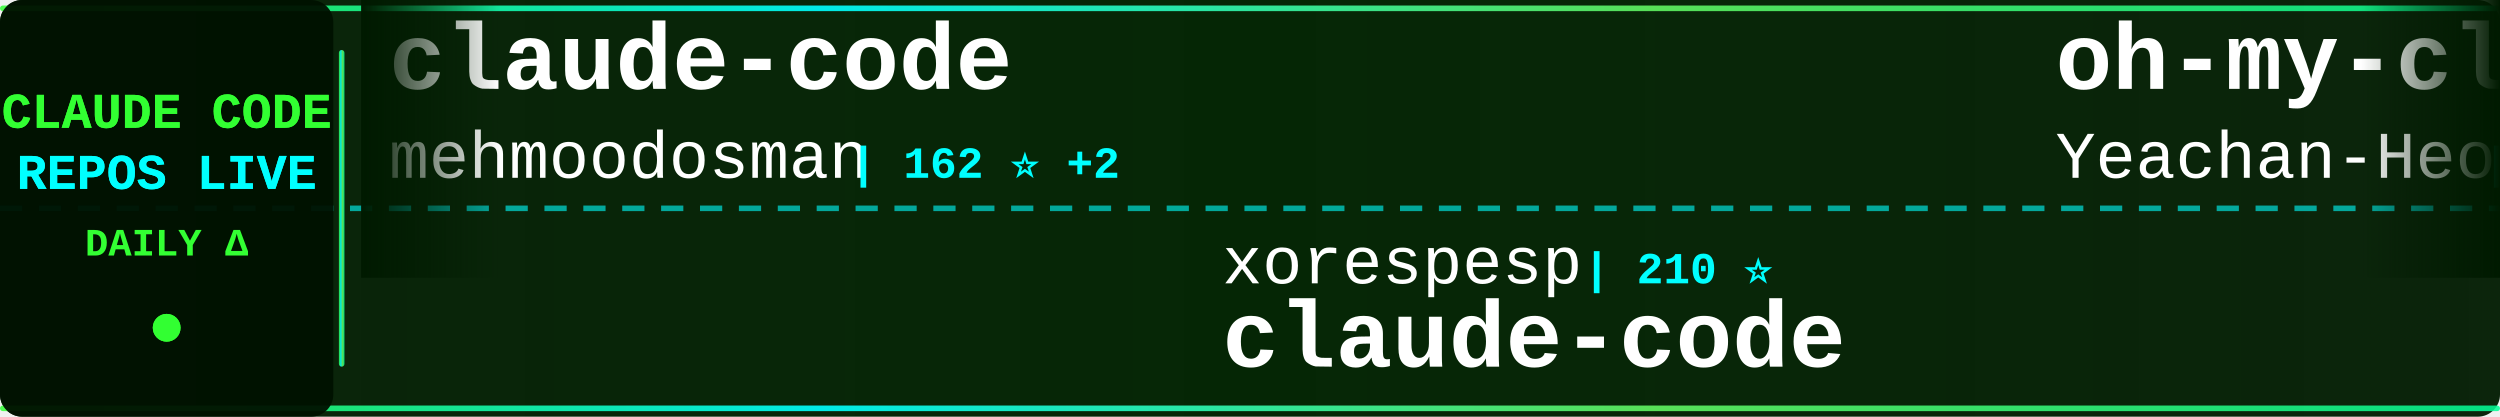
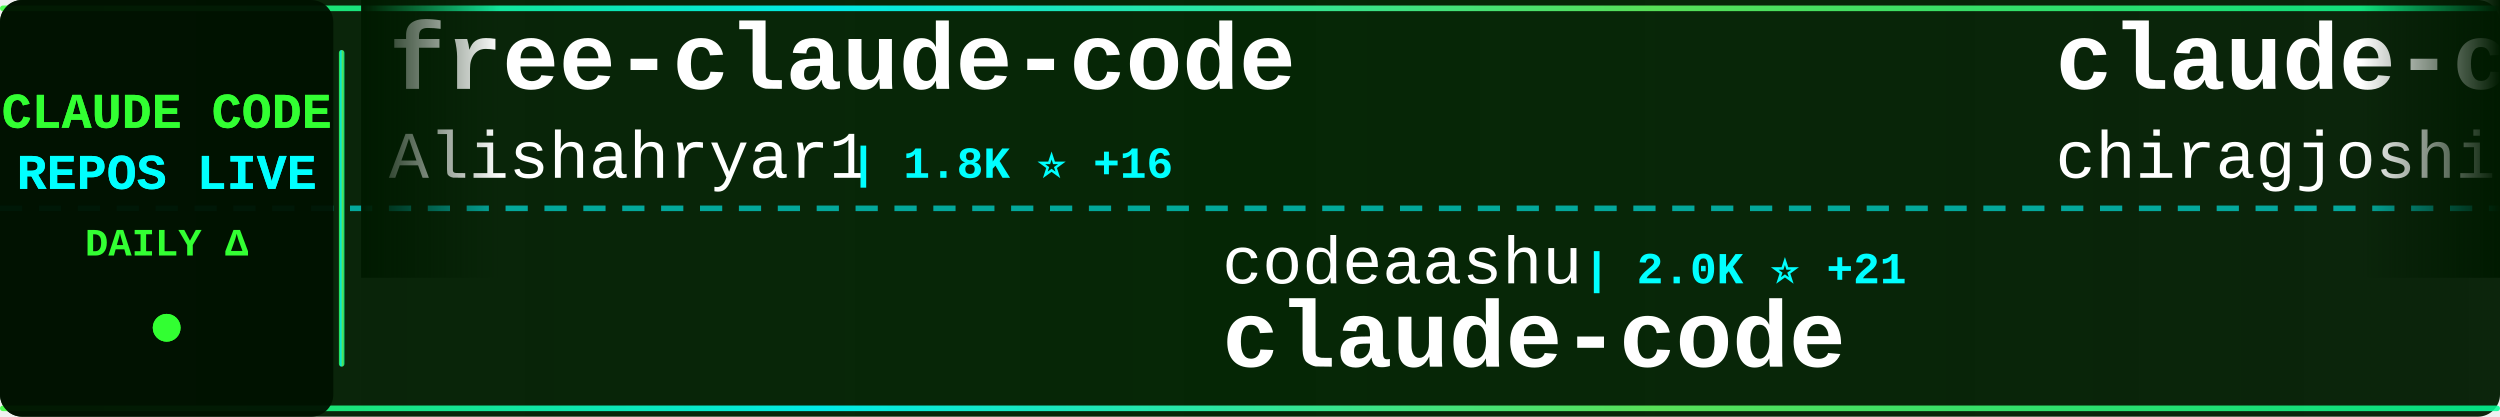
<svg xmlns="http://www.w3.org/2000/svg" width="900" height="150">
  <defs>
    <linearGradient id="tickerBg" x1="0%" y1="0%" x2="100%" y2="0%">
      <stop offset="0%" style="stop-color:#001a00;stop-opacity:0.95" />
      <stop offset="50%" style="stop-color:#002200;stop-opacity:0.98" />
      <stop offset="100%" style="stop-color:#001a00;stop-opacity:0.95" />
    </linearGradient>
    <linearGradient id="borderGrad" x1="0%" y1="0%" x2="100%" y2="0%">
      <stop offset="0%" style="stop-color:#33ff33;stop-opacity:0.85">
        <animate attributeName="stop-opacity" values="0.85;1;0.85" dur="2s" repeatCount="indefinite" />
      </stop>
      <stop offset="33%" style="stop-color:#00ffff;stop-opacity:0.9">
        <animate attributeName="stop-opacity" values="0.9;1;0.9" dur="2.2s" repeatCount="indefinite" />
      </stop>
      <stop offset="66%" style="stop-color:#66ff66;stop-opacity:0.85">
        <animate attributeName="stop-opacity" values="0.85;1;0.85" dur="1.8s" repeatCount="indefinite" />
      </stop>
      <stop offset="100%" style="stop-color:#00ff99;stop-opacity:0.85">
        <animate attributeName="stop-opacity" values="0.85;1;0.85" dur="2s" repeatCount="indefinite" />
      </stop>
    </linearGradient>
    <filter id="textGlow">
      <feGaussianBlur stdDeviation="0.1" result="coloredBlur" />
      <feMerge>
        <feMergeNode in="coloredBlur" />
        <feMergeNode in="SourceGraphic" />
      </feMerge>
    </filter>
    <filter id="metricGlow">
      <feGaussianBlur stdDeviation="0.2" result="coloredBlur" />
      <feMerge>
        <feMergeNode in="coloredBlur" />
        <feMergeNode in="SourceGraphic" />
      </feMerge>
    </filter>
    <linearGradient id="leftFade" x1="0%" y1="0%" x2="100%" y2="0%">
      <stop offset="0%" style="stop-color:#001a00;stop-opacity:1" />
      <stop offset="100%" style="stop-color:#001a00;stop-opacity:0" />
    </linearGradient>
    <linearGradient id="rightFade" x1="0%" y1="0%" x2="100%" y2="0%">
      <stop offset="0%" style="stop-color:#001a00;stop-opacity:0" />
      <stop offset="100%" style="stop-color:#001a00;stop-opacity:1" />
    </linearGradient>
  </defs>
  <rect width="900" height="150" fill="url(#tickerBg)" rx="8" />
  <rect x="0" y="2" width="900" height="2" fill="url(#borderGrad)" rx="1" />
  <rect x="0" y="146" width="900" height="2" fill="url(#borderGrad)" rx="1" />
  <line x1="0" y1="75" x2="900" y2="75" stroke="#00ffff" stroke-width="2" stroke-dasharray="8 6" opacity="0.6" />
  <rect x="0" y="0" width="120" height="150" fill="#001100" opacity="0.95" rx="8" />
  <text x="60" y="46" font-family="'Courier New', monospace" font-size="18" font-weight="bold" fill="#33ff33" text-anchor="middle" filter="url(#textGlow)">
    CLAUDE CODE
  </text>
  <text x="60" y="68" font-family="'Courier New', monospace" font-size="18" font-weight="bold" fill="#00ffff" text-anchor="middle" filter="url(#textGlow)">
    REPOS LIVE
  </text>
  <text x="60" y="92" font-family="'Courier New', monospace" font-size="14" font-weight="bold" fill="#33ff33" text-anchor="middle">
    DAILY Δ
  </text>
  <circle cx="60" cy="118" r="5" fill="#33ff33" filter="url(#metricGlow)">
    <animate attributeName="r" values="4;6;4" dur="1.5s" repeatCount="indefinite" />
    <animate attributeName="opacity" values="0.6;1;0.6" dur="1.5s" repeatCount="indefinite" />
  </circle>
  <rect x="122" y="18" width="2" height="114" fill="url(#borderGrad)" rx="1" />
  <clipPath id="tickerClip">
    <rect x="130" y="0" width="770" height="150" />
  </clipPath>
  <g clip-path="url(#tickerClip)">
    <g id="tickerItems">
      <animateTransform attributeName="transform" attributeType="XML" type="translate" from="0 0" to="-3000 0" dur="54s" repeatCount="indefinite" />
      <g transform="translate(0, 0)">
-         <text x="140" y="32" font-family="'Courier New', monospace" font-size="34" font-weight="bold" fill="#ffffff">claude-code</text>
-         <text x="140" y="64" font-family="'Courier New', monospace" font-size="24" font-weight="normal" fill="#ffffff" opacity="1.0">mehmoodosman</text>
-         <text x="306" y="64" font-family="'Courier New', monospace" font-size="16" font-weight="bold" fill="#00ffff"> | 162 ⭐ +2</text>
+         <text x="140" y="32" font-family="'Courier New', monospace" font-size="34" font-weight="bold" fill="#ffffff">free-claude-code</text>
+         <text x="140" y="64" font-family="'Courier New', monospace" font-size="24" font-weight="normal" fill="#ffffff" opacity="1.0">Alishahryar1</text>
+         <text x="306" y="64" font-family="'Courier New', monospace" font-size="16" font-weight="bold" fill="#00ffff"> | 1.8K ⭐ +16</text>
      </g>
      <g transform="translate(300, 0)">
-         <text x="140" y="102" font-family="'Courier New', monospace" font-size="24" font-weight="normal" fill="#ffffff" opacity="1.0">xorespesp</text>
-         <text x="270" y="102" font-family="'Courier New', monospace" font-size="16" font-weight="bold" fill="#00ffff"> | 210 ⭐</text>
+         <text x="140" y="102" font-family="'Courier New', monospace" font-size="24" font-weight="normal" fill="#ffffff" opacity="1.0">codeaashu</text>
+         <text x="270" y="102" font-family="'Courier New', monospace" font-size="16" font-weight="bold" fill="#00ffff"> | 2.0K ⭐ +21</text>
        <text x="140" y="132" font-family="'Courier New', monospace" font-size="34" font-weight="bold" fill="#ffffff">claude-code</text>
      </g>
      <g transform="translate(600, 0)">
-         <text x="140" y="32" font-family="'Courier New', monospace" font-size="34" font-weight="bold" fill="#ffffff">oh-my-claudecode</text>
-         <text x="140" y="64" font-family="'Courier New', monospace" font-size="24" font-weight="normal" fill="#ffffff" opacity="1.0">Yeachan-Heo</text>
-         <text x="294" y="64" font-family="'Courier New', monospace" font-size="16" font-weight="bold" fill="#00ffff"> | 27.8K ⭐ +355</text>
+         <text x="140" y="32" font-family="'Courier New', monospace" font-size="34" font-weight="bold" fill="#ffffff">claude-code</text>
+         <text x="140" y="64" font-family="'Courier New', monospace" font-size="24" font-weight="normal" fill="#ffffff" opacity="1.0">chiragjoshi12</text>
+         <text x="318" y="64" font-family="'Courier New', monospace" font-size="16" font-weight="bold" fill="#00ffff"> | 184 ⭐ +1</text>
      </g>
      <g transform="translate(900, 0)">
-         <text x="140" y="102" font-family="'Courier New', monospace" font-size="24" font-weight="normal" fill="#ffffff" opacity="1.0">alex000kim</text>
-         <text x="282" y="102" font-family="'Courier New', monospace" font-size="16" font-weight="bold" fill="#00ffff"> | 209 ⭐ +2</text>
+         <text x="140" y="102" font-family="'Courier New', monospace" font-size="24" font-weight="normal" fill="#ffffff" opacity="1.0">isboyjc</text>
+         <text x="246" y="102" font-family="'Courier New', monospace" font-size="16" font-weight="bold" fill="#00ffff"> | 146 ⭐ +2</text>
        <text x="140" y="132" font-family="'Courier New', monospace" font-size="34" font-weight="bold" fill="#ffffff">claude-code</text>
      </g>
      <g transform="translate(1200, 0)">
-         <text x="140" y="32" font-family="'Courier New', monospace" font-size="34" font-weight="bold" fill="#ffffff">awesome-claude-code-suba...</text>
-         <text x="140" y="64" font-family="'Courier New', monospace" font-size="24" font-weight="normal" fill="#ffffff" opacity="1.0">VoltAgent</text>
-         <text x="270" y="64" font-family="'Courier New', monospace" font-size="16" font-weight="bold" fill="#00ffff"> | 17.0K ⭐ +84</text>
+         <text x="140" y="32" font-family="'Courier New', monospace" font-size="34" font-weight="bold" fill="#ffffff">claude-code-source</text>
+         <text x="140" y="64" font-family="'Courier New', monospace" font-size="24" font-weight="normal" fill="#ffffff" opacity="1.0">AprilNEA</text>
+         <text x="258" y="64" font-family="'Courier New', monospace" font-size="16" font-weight="bold" fill="#00ffff"> | 370 ⭐</text>
      </g>
      <g transform="translate(1500, 0)">
-         <text x="140" y="102" font-family="'Courier New', monospace" font-size="24" font-weight="normal" fill="#ffffff" opacity="1.0">chiragjoshi12</text>
-         <text x="318" y="102" font-family="'Courier New', monospace" font-size="16" font-weight="bold" fill="#00ffff"> | 184 ⭐ +1</text>
-         <text x="140" y="132" font-family="'Courier New', monospace" font-size="34" font-weight="bold" fill="#ffffff">claude-code</text>
+         <text x="140" y="102" font-family="'Courier New', monospace" font-size="24" font-weight="normal" fill="#ffffff" opacity="1.0">OneRedOak</text>
+         <text x="270" y="102" font-family="'Courier New', monospace" font-size="16" font-weight="bold" fill="#00ffff"> | 3.8K ⭐</text>
+         <text x="140" y="132" font-family="'Courier New', monospace" font-size="34" font-weight="bold" fill="#ffffff">claude-code-workflows</text>
      </g>
      <g transform="translate(1800, 0)">
-         <text x="140" y="32" font-family="'Courier New', monospace" font-size="34" font-weight="bold" fill="#ffffff">my-claude-code-setup</text>
-         <text x="140" y="64" font-family="'Courier New', monospace" font-size="24" font-weight="normal" fill="#ffffff" opacity="1.0">centminmod</text>
-         <text x="282" y="64" font-family="'Courier New', monospace" font-size="16" font-weight="bold" fill="#00ffff"> | 2.2K ⭐ +4</text>
+         <text x="140" y="32" font-family="'Courier New', monospace" font-size="34" font-weight="bold" fill="#ffffff">claude-code-hub</text>
+         <text x="140" y="64" font-family="'Courier New', monospace" font-size="24" font-weight="normal" fill="#ffffff" opacity="1.0">ding113</text>
+         <text x="246" y="64" font-family="'Courier New', monospace" font-size="16" font-weight="bold" fill="#00ffff"> | 2.4K ⭐ +10</text>
      </g>
      <g transform="translate(2100, 0)">
-         <text x="140" y="102" font-family="'Courier New', monospace" font-size="24" font-weight="normal" fill="#ffffff" opacity="1.0">fazxes</text>
-         <text x="234" y="102" font-family="'Courier New', monospace" font-size="16" font-weight="bold" fill="#00ffff"> | 201 ⭐ +1</text>
-         <text x="140" y="132" font-family="'Courier New', monospace" font-size="34" font-weight="bold" fill="#ffffff">Claude-code</text>
+         <text x="140" y="102" font-family="'Courier New', monospace" font-size="24" font-weight="normal" fill="#ffffff" opacity="1.0">garrytan</text>
+         <text x="258" y="102" font-family="'Courier New', monospace" font-size="16" font-weight="bold" fill="#00ffff"> | 70.3K ⭐ +756</text>
+         <text x="140" y="132" font-family="'Courier New', monospace" font-size="34" font-weight="bold" fill="#ffffff">gstack</text>
      </g>
      <g transform="translate(2400, 0)">
-         <text x="140" y="32" font-family="'Courier New', monospace" font-size="34" font-weight="bold" fill="#ffffff">claude-code-my-workflow</text>
-         <text x="140" y="64" font-family="'Courier New', monospace" font-size="24" font-weight="normal" fill="#ffffff" opacity="1.0">pedrohcgs</text>
-         <text x="270" y="64" font-family="'Courier New', monospace" font-size="16" font-weight="bold" fill="#00ffff"> | 898 ⭐ +5</text>
+         <text x="140" y="32" font-family="'Courier New', monospace" font-size="34" font-weight="bold" fill="#ffffff">claude-code</text>
+         <text x="140" y="64" font-family="'Courier New', monospace" font-size="24" font-weight="normal" fill="#ffffff" opacity="1.0">VineeTagarwaL-code</text>
+         <text x="378" y="64" font-family="'Courier New', monospace" font-size="16" font-weight="bold" fill="#00ffff"> | 269 ⭐ +1</text>
      </g>
      <g transform="translate(2700, 0)">
-         <text x="140" y="102" font-family="'Courier New', monospace" font-size="24" font-weight="normal" fill="#ffffff" opacity="1.0">anthropics</text>
-         <text x="282" y="102" font-family="'Courier New', monospace" font-size="16" font-weight="bold" fill="#00ffff"> | 112.7K ⭐ +410</text>
-         <text x="140" y="132" font-family="'Courier New', monospace" font-size="34" font-weight="bold" fill="#ffffff">claude-code</text>
+         <text x="140" y="102" font-family="'Courier New', monospace" font-size="24" font-weight="normal" fill="#ffffff" opacity="1.0">centminmod</text>
+         <text x="282" y="102" font-family="'Courier New', monospace" font-size="16" font-weight="bold" fill="#00ffff"> | 2.2K ⭐ +2</text>
+         <text x="140" y="132" font-family="'Courier New', monospace" font-size="34" font-weight="bold" fill="#ffffff">my-claude-code-setup</text>
      </g>
      <g transform="translate(3000, 0)">
-         <text x="140" y="32" font-family="'Courier New', monospace" font-size="34" font-weight="bold" fill="#ffffff">claude-code</text>
-         <text x="140" y="64" font-family="'Courier New', monospace" font-size="24" font-weight="normal" fill="#ffffff" opacity="1.0">mehmoodosman</text>
-         <text x="306" y="64" font-family="'Courier New', monospace" font-size="16" font-weight="bold" fill="#00ffff"> | 162 ⭐ +2</text>
+         <text x="140" y="32" font-family="'Courier New', monospace" font-size="34" font-weight="bold" fill="#ffffff">free-claude-code</text>
+         <text x="140" y="64" font-family="'Courier New', monospace" font-size="24" font-weight="normal" fill="#ffffff" opacity="1.0">Alishahryar1</text>
+         <text x="306" y="64" font-family="'Courier New', monospace" font-size="16" font-weight="bold" fill="#00ffff"> | 1.8K ⭐ +16</text>
      </g>
      <g transform="translate(3300, 0)">
-         <text x="140" y="102" font-family="'Courier New', monospace" font-size="24" font-weight="normal" fill="#ffffff" opacity="1.0">xorespesp</text>
-         <text x="270" y="102" font-family="'Courier New', monospace" font-size="16" font-weight="bold" fill="#00ffff"> | 210 ⭐</text>
+         <text x="140" y="102" font-family="'Courier New', monospace" font-size="24" font-weight="normal" fill="#ffffff" opacity="1.0">codeaashu</text>
+         <text x="270" y="102" font-family="'Courier New', monospace" font-size="16" font-weight="bold" fill="#00ffff"> | 2.0K ⭐ +21</text>
        <text x="140" y="132" font-family="'Courier New', monospace" font-size="34" font-weight="bold" fill="#ffffff">claude-code</text>
      </g>
      <g transform="translate(3600, 0)">
-         <text x="140" y="32" font-family="'Courier New', monospace" font-size="34" font-weight="bold" fill="#ffffff">oh-my-claudecode</text>
-         <text x="140" y="64" font-family="'Courier New', monospace" font-size="24" font-weight="normal" fill="#ffffff" opacity="1.0">Yeachan-Heo</text>
-         <text x="294" y="64" font-family="'Courier New', monospace" font-size="16" font-weight="bold" fill="#00ffff"> | 27.8K ⭐ +355</text>
+         <text x="140" y="32" font-family="'Courier New', monospace" font-size="34" font-weight="bold" fill="#ffffff">claude-code</text>
+         <text x="140" y="64" font-family="'Courier New', monospace" font-size="24" font-weight="normal" fill="#ffffff" opacity="1.0">chiragjoshi12</text>
+         <text x="318" y="64" font-family="'Courier New', monospace" font-size="16" font-weight="bold" fill="#00ffff"> | 184 ⭐ +1</text>
      </g>
      <g transform="translate(3900, 0)">
-         <text x="140" y="102" font-family="'Courier New', monospace" font-size="24" font-weight="normal" fill="#ffffff" opacity="1.0">alex000kim</text>
-         <text x="282" y="102" font-family="'Courier New', monospace" font-size="16" font-weight="bold" fill="#00ffff"> | 209 ⭐ +2</text>
+         <text x="140" y="102" font-family="'Courier New', monospace" font-size="24" font-weight="normal" fill="#ffffff" opacity="1.0">isboyjc</text>
+         <text x="246" y="102" font-family="'Courier New', monospace" font-size="16" font-weight="bold" fill="#00ffff"> | 146 ⭐ +2</text>
        <text x="140" y="132" font-family="'Courier New', monospace" font-size="34" font-weight="bold" fill="#ffffff">claude-code</text>
      </g>
    </g>
  </g>
  <rect x="130" y="0" width="50" height="100" fill="url(#leftFade)" />
  <rect x="850" y="0" width="50" height="100" fill="url(#rightFade)" />
</svg>
